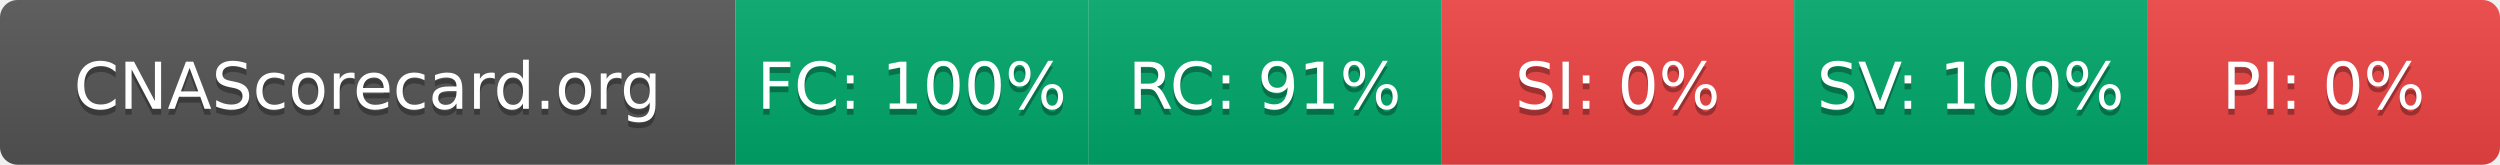
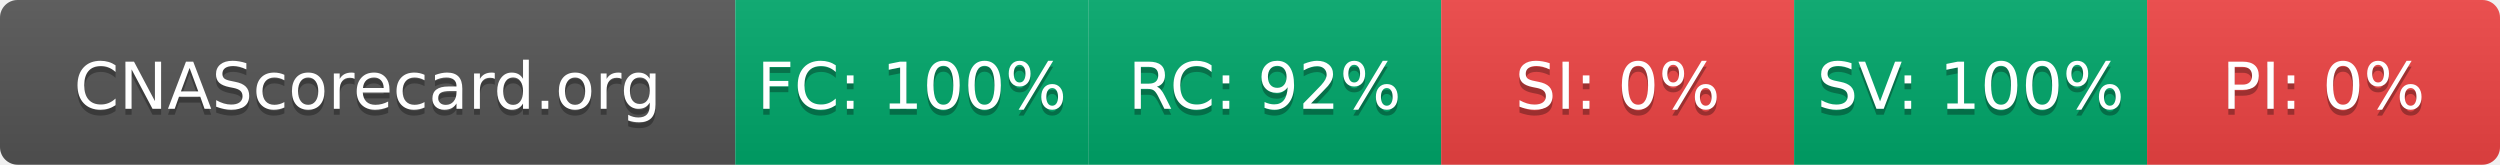
- <svg xmlns="http://www.w3.org/2000/svg" width="425" height="28" role="img" aria-label="CNAScorecard.org: FC:100% RC:91% SI:0% SV:100% PI:0%">
+ <svg xmlns="http://www.w3.org/2000/svg" width="425" height="28" role="img" aria-label="CNAScorecard.org: FC:100% RC:92% SI:0% SV:100% PI:0%">
  <linearGradient id="s" x2="0" y2="100%">
    <stop offset="0" stop-color="#bbb" stop-opacity=".1" />
    <stop offset="1" stop-opacity=".1" />
  </linearGradient>
  <clipPath id="r">
    <rect width="425" height="28" rx="3" fill="#fff" />
  </clipPath>
  <g clip-path="url(#r)">
    <rect width="125" height="28" fill="#555" />
    <rect x="125" width="60" height="28" fill="#00A86B" />
    <rect x="185" width="60" height="28" fill="#00A86B" />
    <rect x="245" width="60" height="28" fill="#EF4444" />
    <rect x="305" width="60" height="28" fill="#00A86B" />
    <rect x="365" width="60" height="28" fill="#EF4444" />
    <rect width="425" height="28" fill="url(#s)" />
  </g>
  <g fill="#fff" text-anchor="middle" font-family="Verdana,Geneva,DejaVu Sans,sans-serif" text-rendering="geometricPrecision" font-size="110">
    <text aria-hidden="true" x="625" y="195" fill="#010101" fill-opacity=".3" transform="scale(.1)" textLength="1050">CNAScorecard.org</text>
    <text x="625" y="185" transform="scale(.1)" fill="#fff" textLength="1050">CNAScorecard.org</text>
    <text aria-hidden="true" x="1550" y="195" fill="#010101" fill-opacity=".3" transform="scale(.1)" textLength="440">FC: 100%</text>
    <text x="1550" y="185" transform="scale(.1)" fill="#fff" textLength="440">FC: 100%</text>
-     <text aria-hidden="true" x="2150" y="195" fill="#010101" fill-opacity=".3" transform="scale(.1)" textLength="385">RC: 91%</text>
-     <text x="2150" y="185" transform="scale(.1)" fill="#fff" textLength="385">RC: 91%</text>
+     <text aria-hidden="true" x="2150" y="195" fill="#010101" fill-opacity=".3" transform="scale(.1)" textLength="385">RC: 92%</text>
+     <text x="2150" y="185" transform="scale(.1)" fill="#fff" textLength="385">RC: 92%</text>
    <text aria-hidden="true" x="2750" y="195" fill="#010101" fill-opacity=".3" transform="scale(.1)" textLength="330">SI: 0%</text>
    <text x="2750" y="185" transform="scale(.1)" fill="#fff" textLength="330">SI: 0%</text>
    <text aria-hidden="true" x="3350" y="195" fill="#010101" fill-opacity=".3" transform="scale(.1)" textLength="440">SV: 100%</text>
    <text x="3350" y="185" transform="scale(.1)" fill="#fff" textLength="440">SV: 100%</text>
    <text aria-hidden="true" x="3950" y="195" fill="#010101" fill-opacity=".3" transform="scale(.1)" textLength="330">PI: 0%</text>
    <text x="3950" y="185" transform="scale(.1)" fill="#fff" textLength="330">PI: 0%</text>
  </g>
</svg>
